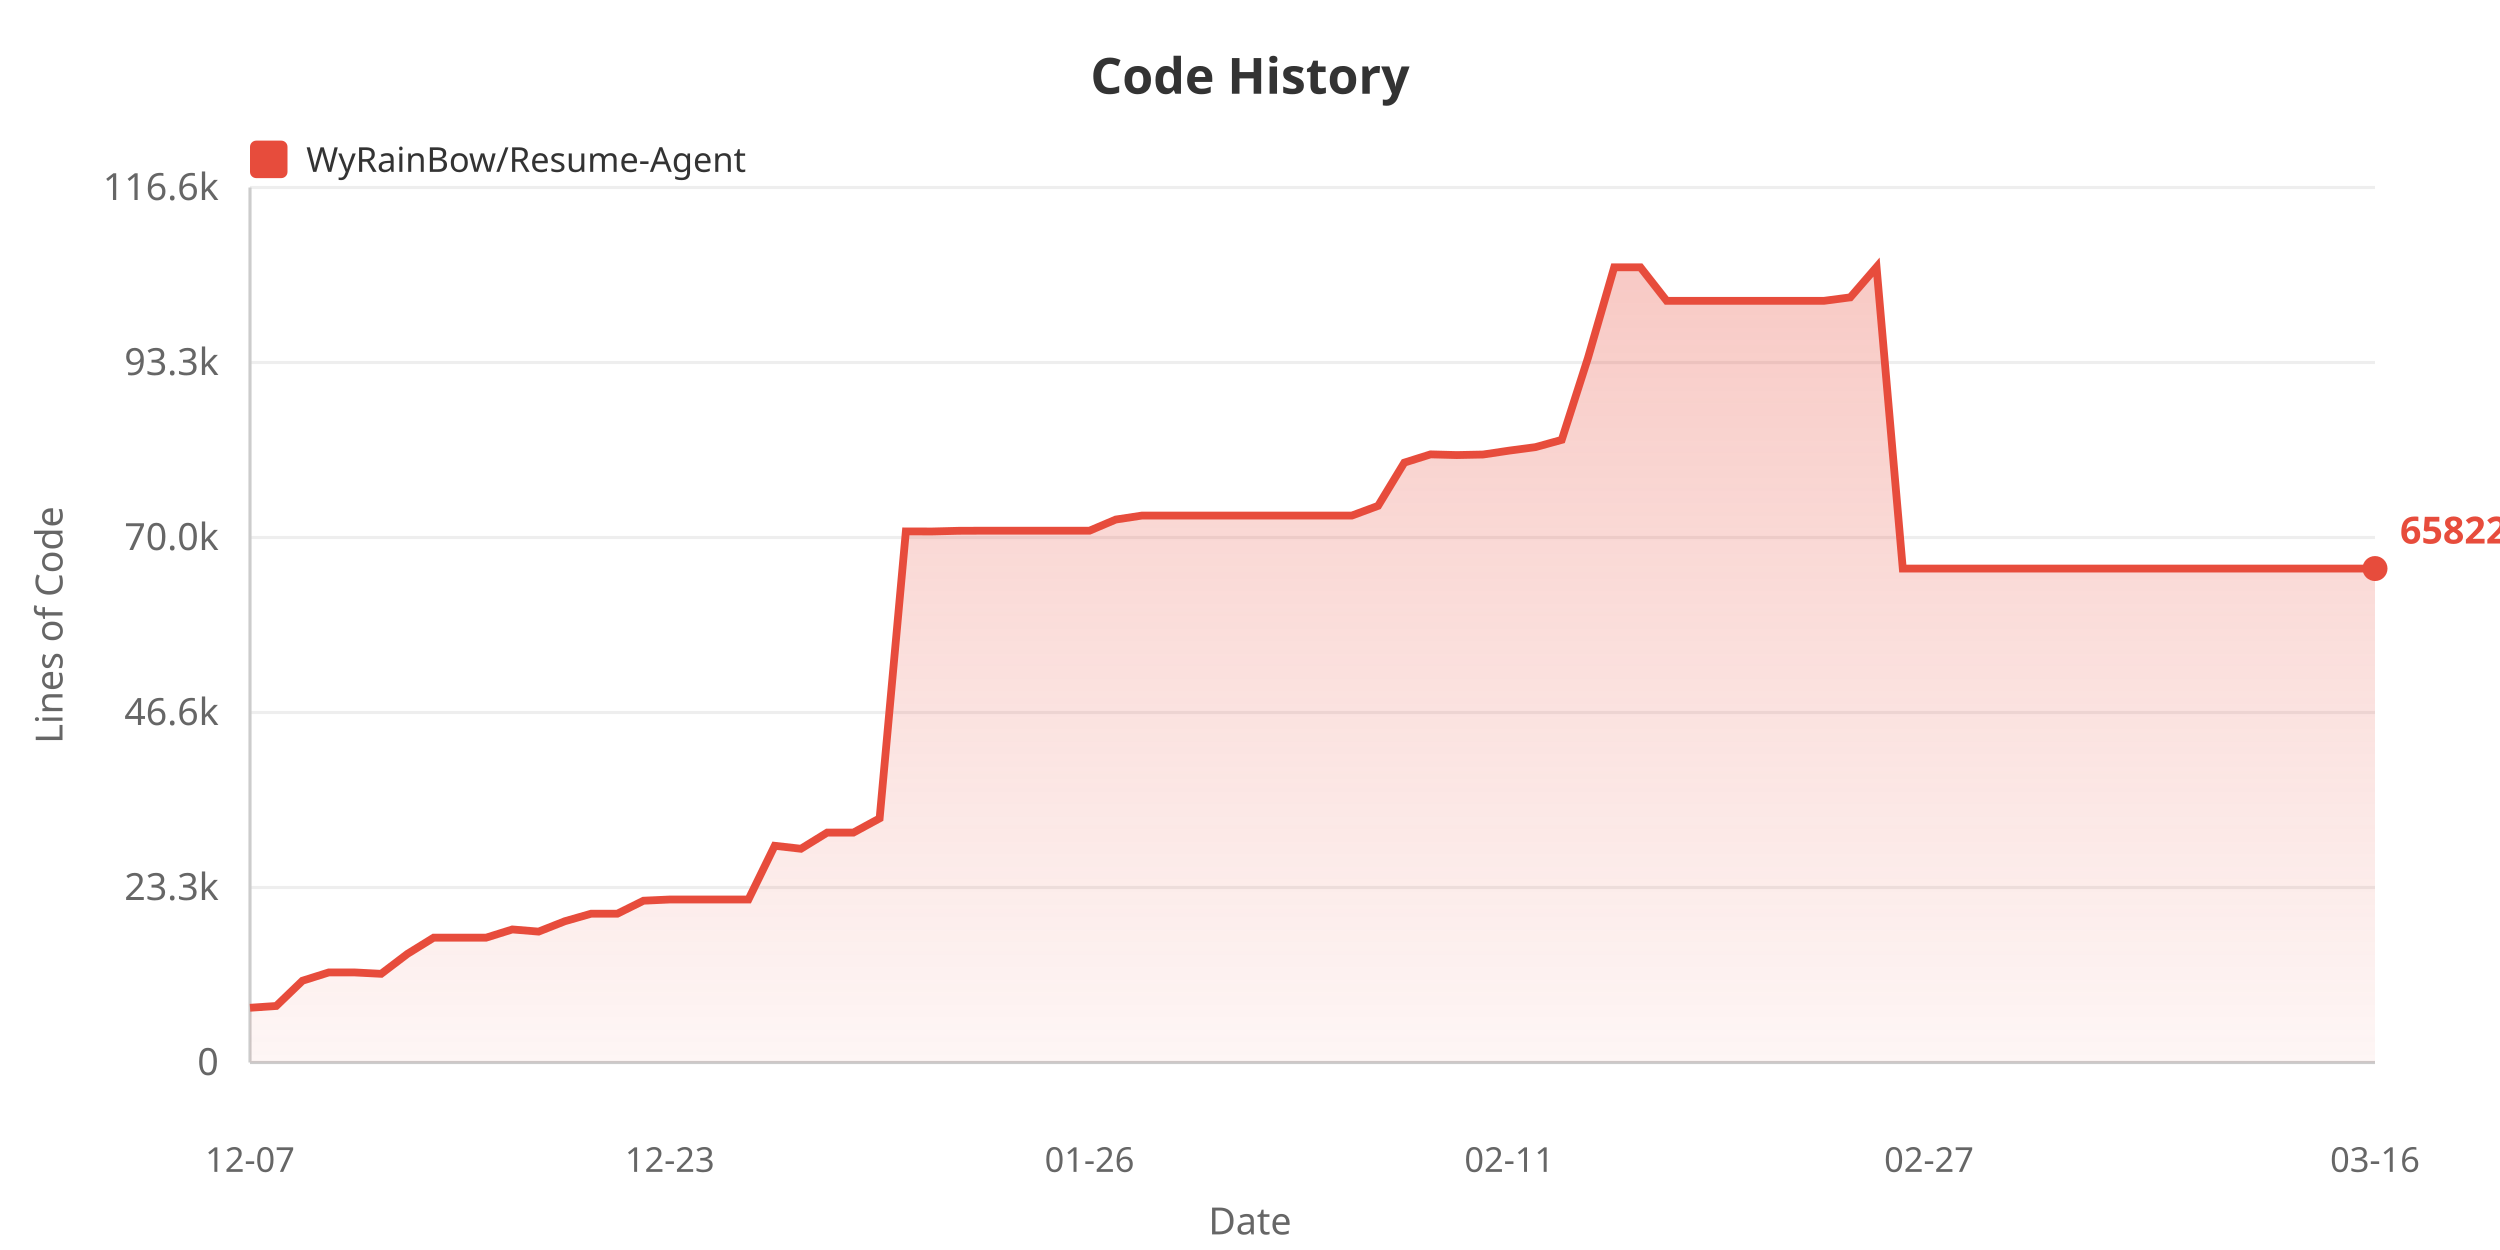
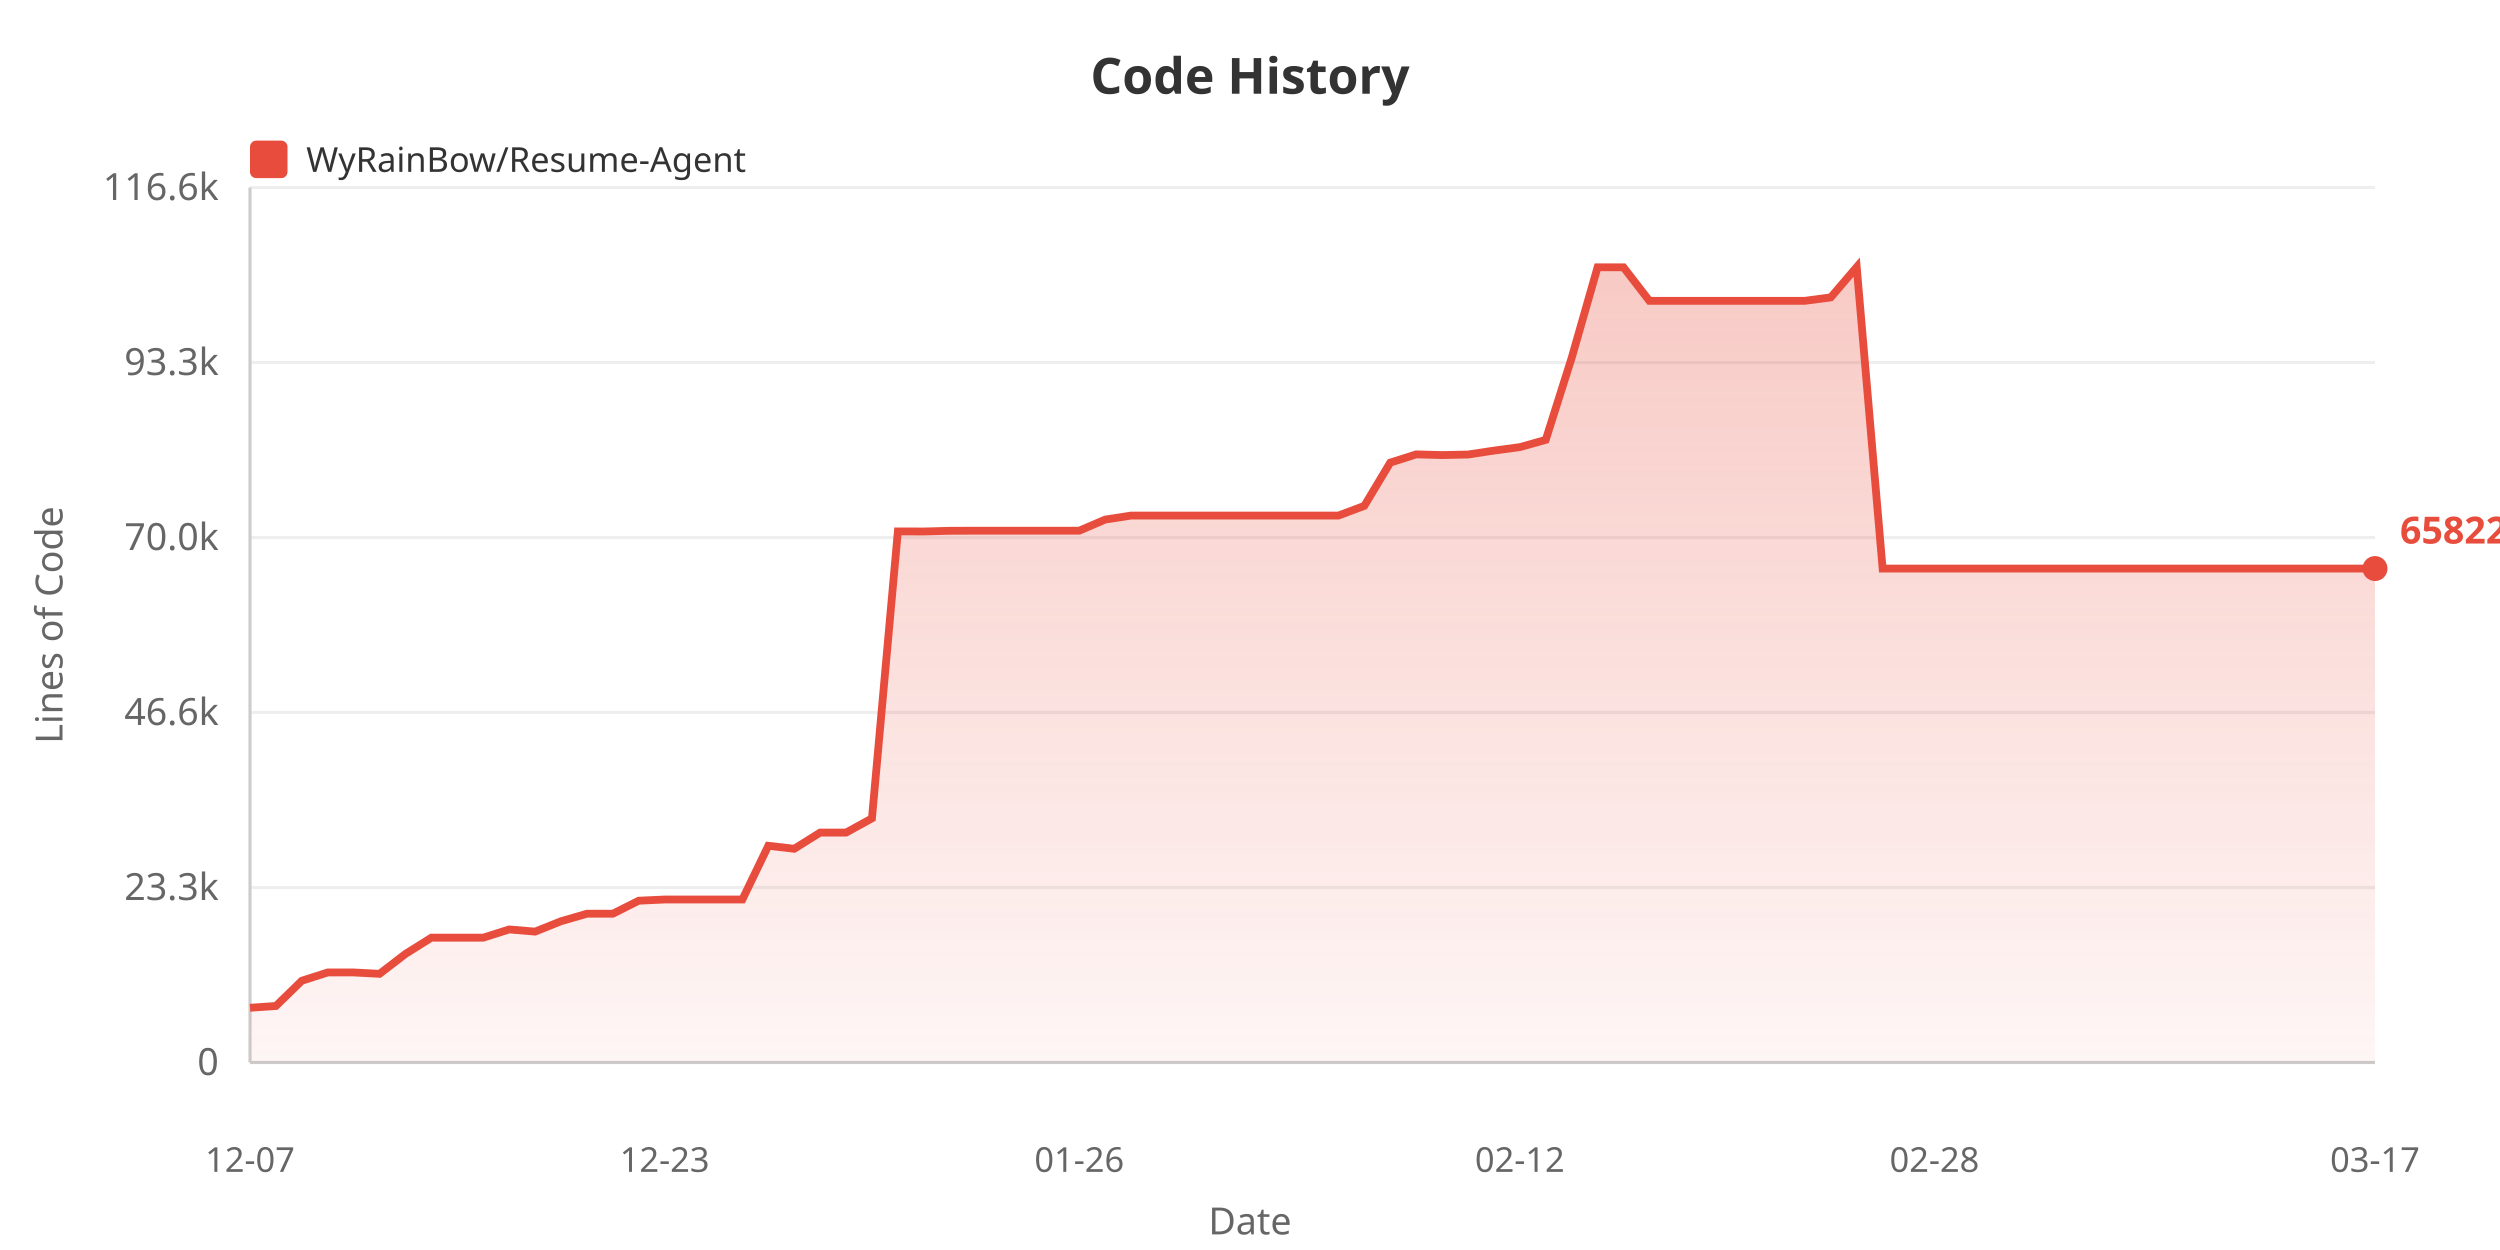
<svg xmlns="http://www.w3.org/2000/svg" width="800" height="400">
  <defs>
    <linearGradient id="areaGrad" x1="0%" y1="0%" x2="0%" y2="100%">
      <stop offset="0%" style="stop-color:#e74c3c;stop-opacity:0.3" />
      <stop offset="100%" style="stop-color:#e74c3c;stop-opacity:0.05" />
    </linearGradient>
  </defs>
  <rect width="100%" height="100%" fill="#ffffff" />
  <text x="400" y="30" fill="#333" font-size="16" font-weight="bold" text-anchor="middle" font-family="sans-serif">Code History</text>
  <rect x="80" y="45" width="12" height="12" fill="#e74c3c" rx="2" />
  <text x="98" y="55" fill="#333" font-size="11" font-family="sans-serif">WyRainBow/Resume-Agent</text>
  <text x="20" y="200" fill="#666" font-size="12" text-anchor="middle" font-family="sans-serif" transform="rotate(-90, 20, 200)">Lines of Code</text>
  <text x="70" y="344.0" fill="#666" font-size="12" text-anchor="end" font-family="sans-serif">0</text>
  <line x1="80" y1="340.0" x2="760" y2="340.0" stroke="#eee" stroke-width="1" />
  <text x="70" y="288.0" fill="#666" font-size="12" text-anchor="end" font-family="sans-serif">23.3k</text>
  <line x1="80" y1="284.0" x2="760" y2="284.0" stroke="#eee" stroke-width="1" />
  <text x="70" y="232.0" fill="#666" font-size="12" text-anchor="end" font-family="sans-serif">46.6k</text>
  <line x1="80" y1="228.0" x2="760" y2="228.0" stroke="#eee" stroke-width="1" />
  <text x="70" y="176.0" fill="#666" font-size="12" text-anchor="end" font-family="sans-serif">70.0k</text>
  <line x1="80" y1="172.0" x2="760" y2="172.0" stroke="#eee" stroke-width="1" />
  <text x="70" y="120.0" fill="#666" font-size="12" text-anchor="end" font-family="sans-serif">93.3k</text>
  <line x1="80" y1="116.0" x2="760" y2="116.0" stroke="#eee" stroke-width="1" />
  <text x="70" y="64.0" fill="#666" font-size="12" text-anchor="end" font-family="sans-serif">116.6k</text>
  <line x1="80" y1="60.0" x2="760" y2="60.0" stroke="#eee" stroke-width="1" />
  <line x1="80" y1="60" x2="80" y2="340" stroke="#ccc" stroke-width="1" />
  <line x1="80" y1="340" x2="760" y2="340" stroke="#ccc" stroke-width="1" />
-   <polygon points="80,340 80.0,322.487 88.395,321.913 96.79,313.835 105.185,311.186 113.58,311.186 121.975,311.623 130.37,305.245 138.765,300.054 147.16,300.054 155.556,300.054 163.951,297.422 172.346,298.116 180.741,294.797 189.136,292.391 197.531,292.391 205.926,288.227 214.321,287.84 222.716,287.84 231.111,287.84 239.506,287.84 247.901,270.651 256.296,271.605 264.691,266.43 273.086,266.43 281.481,261.872 289.877,170.052 298.272,170.076 306.667,169.857 315.062,169.821 323.457,169.821 331.852,169.821 340.247,169.821 348.642,169.821 357.037,166.258 365.432,164.98 373.827,164.98 382.222,164.98 390.617,164.98 399.012,164.98 407.407,164.98 415.802,164.98 424.198,164.98 432.593,164.98 440.988,161.87 449.383,148.041 457.778,145.397 466.173,145.623 474.568,145.447 482.963,144.196 491.358,143.08 499.753,140.755 508.148,114.547 516.543,85.546 524.938,85.534 533.333,96.261 541.728,96.261 550.123,96.261 558.519,96.261 566.914,96.261 575.309,96.261 583.704,96.261 592.099,95.154 600.494,85.455 608.889,181.938 617.284,181.938 625.679,181.938 634.074,181.938 642.469,181.938 650.864,181.938 659.259,181.938 667.654,181.938 676.049,181.938 684.444,181.938 692.84,181.938 701.235,181.938 709.63,181.938 718.025,181.938 726.42,181.938 734.815,181.938 743.21,181.938 751.605,181.938 760.0,181.938 760.0,340" fill="url(#areaGrad)" />
-   <polyline points="80.0,322.487 88.395,321.913 96.79,313.835 105.185,311.186 113.58,311.186 121.975,311.623 130.37,305.245 138.765,300.054 147.16,300.054 155.556,300.054 163.951,297.422 172.346,298.116 180.741,294.797 189.136,292.391 197.531,292.391 205.926,288.227 214.321,287.84 222.716,287.84 231.111,287.84 239.506,287.84 247.901,270.651 256.296,271.605 264.691,266.43 273.086,266.43 281.481,261.872 289.877,170.052 298.272,170.076 306.667,169.857 315.062,169.821 323.457,169.821 331.852,169.821 340.247,169.821 348.642,169.821 357.037,166.258 365.432,164.98 373.827,164.98 382.222,164.98 390.617,164.98 399.012,164.98 407.407,164.98 415.802,164.98 424.198,164.98 432.593,164.98 440.988,161.87 449.383,148.041 457.778,145.397 466.173,145.623 474.568,145.447 482.963,144.196 491.358,143.08 499.753,140.755 508.148,114.547 516.543,85.546 524.938,85.534 533.333,96.261 541.728,96.261 550.123,96.261 558.519,96.261 566.914,96.261 575.309,96.261 583.704,96.261 592.099,95.154 600.494,85.455 608.889,181.938 617.284,181.938 625.679,181.938 634.074,181.938 642.469,181.938 650.864,181.938 659.259,181.938 667.654,181.938 676.049,181.938 684.444,181.938 692.84,181.938 701.235,181.938 709.63,181.938 718.025,181.938 726.42,181.938 734.815,181.938 743.21,181.938 751.605,181.938 760.0,181.938" fill="none" stroke="#e74c3c" stroke-width="2.5" />
+   <polygon points="80,340 80.0,322.487 88.293,321.913 96.585,313.835 104.878,311.186 113.171,311.186 121.463,311.623 129.756,305.245 138.049,300.054 146.341,300.054 154.634,300.054 162.927,297.422 171.22,298.116 179.512,294.797 187.805,292.391 196.098,292.391 204.39,288.227 212.683,287.84 220.976,287.84 229.268,287.84 237.561,287.84 245.854,270.651 254.146,271.605 262.439,266.43 270.732,266.43 279.024,261.872 287.317,170.052 295.61,170.076 303.902,169.857 312.195,169.821 320.488,169.821 328.78,169.821 337.073,169.821 345.366,169.821 353.659,166.258 361.951,164.98 370.244,164.98 378.537,164.98 386.829,164.98 395.122,164.98 403.415,164.98 411.707,164.98 420.0,164.98 428.293,164.98 436.585,161.87 444.878,148.041 453.171,145.397 461.463,145.623 469.756,145.447 478.049,144.196 486.341,143.08 494.634,140.755 502.927,114.547 511.22,85.546 519.512,85.534 527.805,96.261 536.098,96.261 544.39,96.261 552.683,96.261 560.976,96.261 569.268,96.261 577.561,96.261 585.854,95.154 594.146,85.455 602.439,181.938 610.732,181.938 619.024,181.938 627.317,181.938 635.61,181.938 643.902,181.938 652.195,181.938 660.488,181.938 668.78,181.938 677.073,181.938 685.366,181.938 693.659,181.938 701.951,181.938 710.244,181.938 718.537,181.938 726.829,181.938 735.122,181.938 743.415,181.938 751.707,181.938 760.0,181.938 760.0,340" fill="url(#areaGrad)" />
+   <polyline points="80.0,322.487 88.293,321.913 96.585,313.835 104.878,311.186 113.171,311.186 121.463,311.623 129.756,305.245 138.049,300.054 146.341,300.054 154.634,300.054 162.927,297.422 171.22,298.116 179.512,294.797 187.805,292.391 196.098,292.391 204.39,288.227 212.683,287.84 220.976,287.84 229.268,287.84 237.561,287.84 245.854,270.651 254.146,271.605 262.439,266.43 270.732,266.43 279.024,261.872 287.317,170.052 295.61,170.076 303.902,169.857 312.195,169.821 320.488,169.821 328.78,169.821 337.073,169.821 345.366,169.821 353.659,166.258 361.951,164.98 370.244,164.98 378.537,164.98 386.829,164.98 395.122,164.98 403.415,164.98 411.707,164.98 420.0,164.98 428.293,164.98 436.585,161.87 444.878,148.041 453.171,145.397 461.463,145.623 469.756,145.447 478.049,144.196 486.341,143.08 494.634,140.755 502.927,114.547 511.22,85.546 519.512,85.534 527.805,96.261 536.098,96.261 544.39,96.261 552.683,96.261 560.976,96.261 569.268,96.261 577.561,96.261 585.854,95.154 594.146,85.455 602.439,181.938 610.732,181.938 619.024,181.938 627.317,181.938 635.61,181.938 643.902,181.938 652.195,181.938 660.488,181.938 668.78,181.938 677.073,181.938 685.366,181.938 693.659,181.938 701.951,181.938 710.244,181.938 718.537,181.938 726.829,181.938 735.122,181.938 743.415,181.938 751.707,181.938 760.0,181.938" fill="none" stroke="#e74c3c" stroke-width="2.5" />
  <text x="80.0" y="375" fill="#666" font-size="11" text-anchor="middle" font-family="sans-serif">12-07</text>
-   <text x="214.321" y="375" fill="#666" font-size="11" text-anchor="middle" font-family="sans-serif">12-23</text>
-   <text x="348.642" y="375" fill="#666" font-size="11" text-anchor="middle" font-family="sans-serif">01-26</text>
-   <text x="482.963" y="375" fill="#666" font-size="11" text-anchor="middle" font-family="sans-serif">02-11</text>
-   <text x="617.284" y="375" fill="#666" font-size="11" text-anchor="middle" font-family="sans-serif">02-27</text>
-   <text x="760.0" y="375" fill="#666" font-size="11" text-anchor="middle" font-family="sans-serif">03-16</text>
+   <text x="212.683" y="375" fill="#666" font-size="11" text-anchor="middle" font-family="sans-serif">12-23</text>
+   <text x="345.366" y="375" fill="#666" font-size="11" text-anchor="middle" font-family="sans-serif">01-26</text>
+   <text x="486.341" y="375" fill="#666" font-size="11" text-anchor="middle" font-family="sans-serif">02-12</text>
+   <text x="619.024" y="375" fill="#666" font-size="11" text-anchor="middle" font-family="sans-serif">02-28</text>
+   <text x="760.0" y="375" fill="#666" font-size="11" text-anchor="middle" font-family="sans-serif">03-17</text>
  <text x="400" y="395" fill="#666" font-size="12" text-anchor="middle" font-family="sans-serif">Date</text>
  <circle cx="760.0" cy="181.938" r="4" fill="#e74c3c" />
  <text x="768.0" y="173.938" fill="#e74c3c" font-size="12" font-weight="bold" font-family="sans-serif">65822</text>
</svg>
